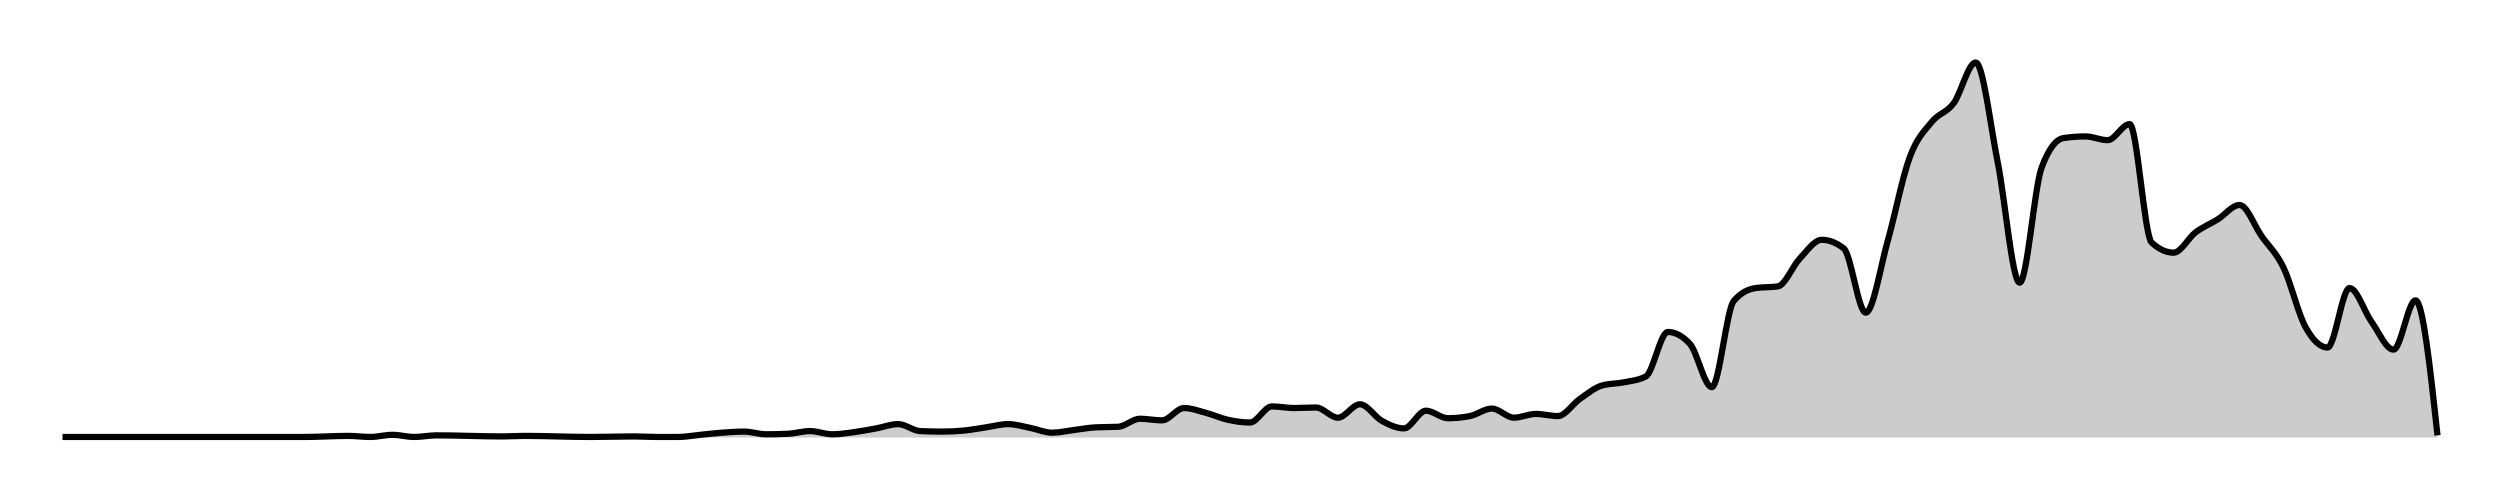
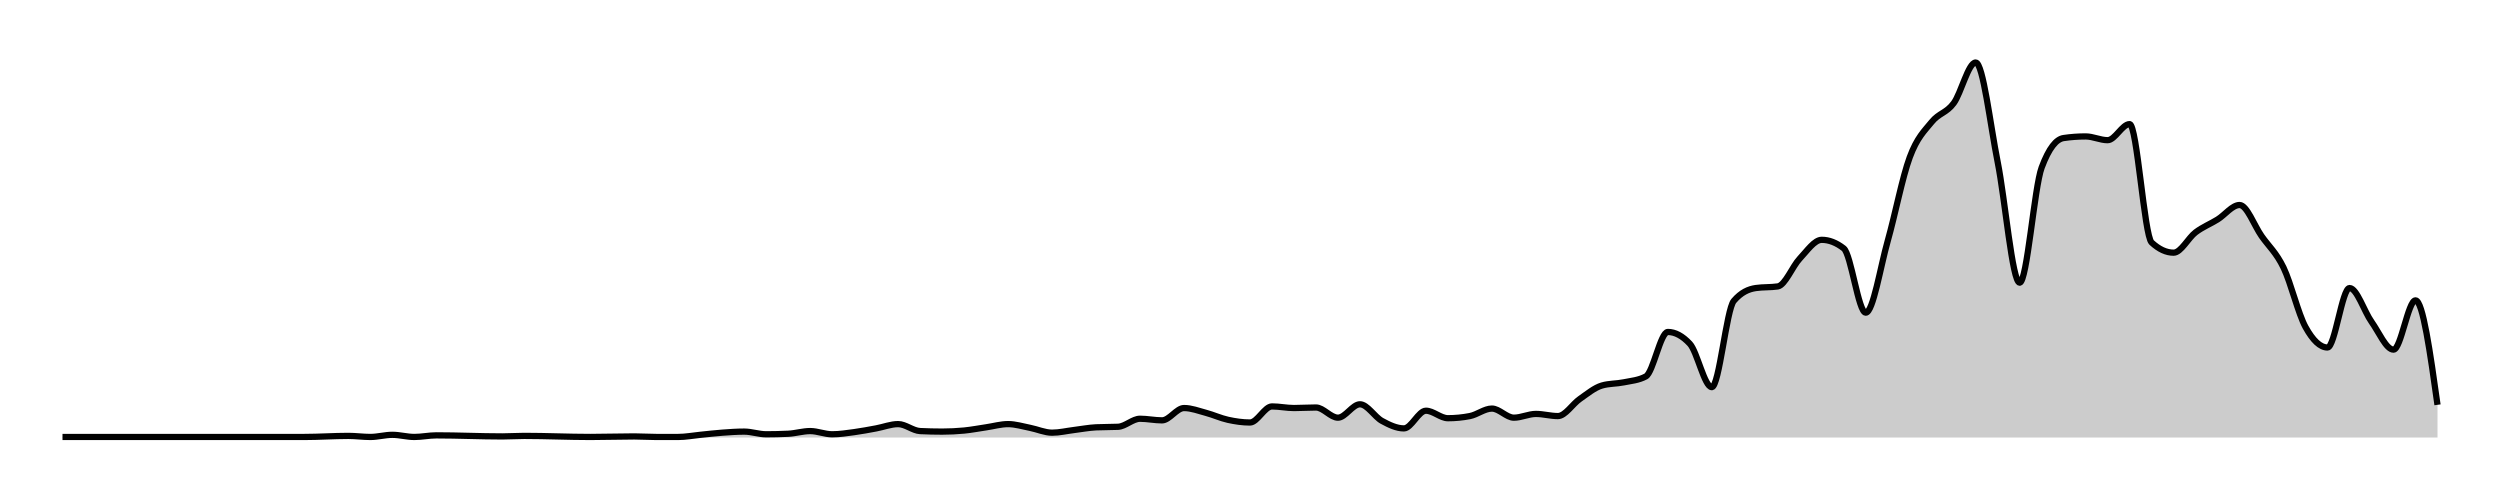
<svg xmlns="http://www.w3.org/2000/svg" width="400" height="80">
  <g transform="translate(10,10)">
-     <path class="area" fill="rgba(0, 0, 0, 0.2)" d="M0,59.914C10.556,59.914,21.111,59.914,31.667,59.914C32.84,59.914,34.012,59.914,35.185,59.914C36.358,59.914,37.531,59.914,38.704,59.914C41.049,59.914,43.395,59.743,45.741,59.743C46.914,59.743,48.086,59.914,49.259,59.914C50.432,59.914,51.605,59.571,52.778,59.571C53.951,59.571,55.123,59.914,56.296,59.914C57.469,59.914,58.642,59.657,59.815,59.657C63.333,59.657,66.852,59.829,70.37,59.829C71.543,59.829,72.716,59.743,73.889,59.743C77.407,59.743,80.926,59.914,84.444,59.914C86.79,59.914,89.136,59.829,91.481,59.829C92.654,59.829,93.827,59.914,95,59.914C96.173,59.914,97.346,59.914,98.519,59.914C99.691,59.914,100.864,59.686,102.037,59.571C103.21,59.457,104.383,59.314,105.556,59.229C106.728,59.143,107.901,59.057,109.074,59.057C110.247,59.057,111.42,59.486,112.593,59.486C113.765,59.486,114.938,59.457,116.111,59.4C117.284,59.343,118.457,58.971,119.63,58.971C120.802,58.971,121.975,59.486,123.148,59.486C124.321,59.486,125.494,59.3,126.667,59.143C127.84,58.986,129.012,58.757,130.185,58.543C131.358,58.329,132.531,57.857,133.704,57.857C134.877,57.857,136.049,58.914,137.222,58.971C138.395,59.029,139.568,59.057,140.741,59.057C141.914,59.057,143.086,59,144.259,58.886C145.432,58.771,146.605,58.543,147.778,58.371C148.951,58.2,150.123,57.857,151.296,57.857C152.469,57.857,153.642,58.229,154.815,58.457C155.988,58.686,157.16,59.229,158.333,59.229C159.506,59.229,160.679,58.943,161.852,58.8C163.025,58.657,164.198,58.429,165.37,58.371C166.543,58.314,167.716,58.343,168.889,58.286C170.062,58.229,171.235,57,172.407,57C173.58,57,174.753,57.257,175.926,57.257C177.099,57.257,178.272,55.286,179.444,55.286C180.617,55.286,181.79,55.743,182.963,56.057C184.136,56.371,185.309,56.914,186.481,57.171C187.654,57.429,188.827,57.6,190,57.6C191.173,57.6,192.346,55.029,193.519,55.029C194.691,55.029,195.864,55.286,197.037,55.286C198.21,55.286,199.383,55.2,200.556,55.2C201.728,55.2,202.901,56.829,204.074,56.829C205.247,56.829,206.42,54.686,207.593,54.686C208.765,54.686,209.938,56.7,211.111,57.343C212.284,57.986,213.457,58.543,214.63,58.543C215.802,58.543,216.975,55.714,218.148,55.714C219.321,55.714,220.494,56.914,221.667,56.914C222.84,56.914,224.012,56.8,225.185,56.571C226.358,56.343,227.531,55.371,228.704,55.371C229.877,55.371,231.049,56.829,232.222,56.829C233.395,56.829,234.568,56.229,235.741,56.229C236.914,56.229,238.086,56.571,239.259,56.571C240.432,56.571,241.605,54.643,242.778,53.829C243.951,53.014,245.123,52.029,246.296,51.686C247.469,51.343,248.642,51.414,249.815,51.171C250.988,50.929,252.16,50.857,253.333,50.229C254.506,49.6,255.679,43.114,256.852,43.114C258.025,43.114,259.198,43.743,260.37,45C261.543,46.257,262.716,51.943,263.889,51.943C265.062,51.943,266.235,39.514,267.407,38.143C268.58,36.771,269.753,36.257,270.926,36.086C272.099,35.914,273.272,36,274.444,35.829C275.617,35.657,276.79,32.614,277.963,31.371C279.136,30.129,280.309,28.371,281.481,28.371C282.654,28.371,283.827,28.829,285,29.743C286.173,30.657,287.346,40.029,288.519,40.029C289.691,40.029,290.864,32.686,292.037,28.543C293.21,24.4,294.383,18.343,295.556,15.171C296.728,12,297.901,10.957,299.074,9.514C300.247,8.071,301.42,8.1,302.593,6.514C303.765,4.929,304.938,0,306.111,0C307.284,0,308.457,10.071,309.63,15.943C310.802,21.814,311.975,35.229,313.148,35.229C314.321,35.229,315.494,19.943,316.667,16.8C317.84,13.657,319.012,12.257,320.185,12.086C321.358,11.914,322.531,11.829,323.704,11.829C324.877,11.829,326.049,12.429,327.222,12.429C328.395,12.429,329.568,9.857,330.741,9.857C331.914,9.857,333.086,27.714,334.259,28.8C335.432,29.886,336.605,30.429,337.778,30.429C338.951,30.429,340.123,28.057,341.296,27.171C342.469,26.286,343.642,25.843,344.815,25.114C345.988,24.386,347.16,22.8,348.333,22.8C349.506,22.8,350.679,26.1,351.852,27.771C353.025,29.443,354.198,30.4,355.37,32.829C356.543,35.257,357.716,40.214,358.889,42.343C360.062,44.471,361.235,45.6,362.407,45.6C363.58,45.6,364.753,36.086,365.926,36.086C367.099,36.086,368.272,39.843,369.444,41.486C370.617,43.129,371.79,45.943,372.963,45.943C374.136,45.943,375.309,38.057,376.481,38.057C377.654,38.057,378.827,48.857,380,59.657L380,60C378.827,60,377.654,60,376.481,60C375.309,60,374.136,60,372.963,60C371.79,60,370.617,60,369.444,60C368.272,60,367.099,60,365.926,60C364.753,60,363.58,60,362.407,60C361.235,60,360.062,60,358.889,60C357.716,60,356.543,60,355.37,60C354.198,60,353.025,60,351.852,60C350.679,60,349.506,60,348.333,60C347.16,60,345.988,60,344.815,60C343.642,60,342.469,60,341.296,60C340.123,60,338.951,60,337.778,60C336.605,60,335.432,60,334.259,60C333.086,60,331.914,60,330.741,60C329.568,60,328.395,60,327.222,60C326.049,60,324.877,60,323.704,60C322.531,60,321.358,60,320.185,60C319.012,60,317.84,60,316.667,60C315.494,60,314.321,60,313.148,60C311.975,60,310.802,60,309.63,60C308.457,60,307.284,60,306.111,60C304.938,60,303.765,60,302.593,60C301.42,60,300.247,60,299.074,60C297.901,60,296.728,60,295.556,60C294.383,60,293.21,60,292.037,60C290.864,60,289.691,60,288.519,60C287.346,60,286.173,60,285,60C283.827,60,282.654,60,281.481,60C280.309,60,279.136,60,277.963,60C276.79,60,275.617,60,274.444,60C273.272,60,272.099,60,270.926,60C269.753,60,268.58,60,267.407,60C266.235,60,265.062,60,263.889,60C262.716,60,261.543,60,260.37,60C259.198,60,258.025,60,256.852,60C255.679,60,254.506,60,253.333,60C252.16,60,250.988,60,249.815,60C248.642,60,247.469,60,246.296,60C245.123,60,243.951,60,242.778,60C241.605,60,240.432,60,239.259,60C238.086,60,236.914,60,235.741,60C234.568,60,233.395,60,232.222,60C231.049,60,229.877,60,228.704,60C227.531,60,226.358,60,225.185,60C224.012,60,222.84,60,221.667,60C220.494,60,219.321,60,218.148,60C216.975,60,215.802,60,214.63,60C213.457,60,212.284,60,211.111,60C209.938,60,208.765,60,207.593,60C206.42,60,205.247,60,204.074,60C202.901,60,201.728,60,200.556,60C199.383,60,198.21,60,197.037,60C195.864,60,194.691,60,193.519,60C192.346,60,191.173,60,190,60C188.827,60,187.654,60,186.481,60C185.309,60,184.136,60,182.963,60C181.79,60,180.617,60,179.444,60C178.272,60,177.099,60,175.926,60C174.753,60,173.58,60,172.407,60C171.235,60,170.062,60,168.889,60C167.716,60,166.543,60,165.37,60C164.198,60,163.025,60,161.852,60C160.679,60,159.506,60,158.333,60C157.16,60,155.988,60,154.815,60C153.642,60,152.469,60,151.296,60C150.123,60,148.951,60,147.778,60C146.605,60,145.432,60,144.259,60C143.086,60,141.914,60,140.741,60C139.568,60,138.395,60,137.222,60C136.049,60,134.877,60,133.704,60C132.531,60,131.358,60,130.185,60C129.012,60,127.84,60,126.667,60C125.494,60,124.321,60,123.148,60C121.975,60,120.802,60,119.63,60C118.457,60,117.284,60,116.111,60C114.938,60,113.765,60,112.593,60C111.42,60,110.247,60,109.074,60C107.901,60,106.728,60,105.556,60C104.383,60,103.21,60,102.037,60C100.864,60,99.691,60,98.519,60C97.346,60,96.173,60,95,60C93.827,60,92.654,60,91.481,60C89.136,60,86.79,60,84.444,60C80.926,60,77.407,60,73.889,60C72.716,60,71.543,60,70.37,60C66.852,60,63.333,60,59.815,60C58.642,60,57.469,60,56.296,60C55.123,60,53.951,60,52.778,60C51.605,60,50.432,60,49.259,60C48.086,60,46.914,60,45.741,60C43.395,60,41.049,60,38.704,60C37.531,60,36.358,60,35.185,60C34.012,60,32.84,60,31.667,60C21.111,60,10.556,60,0,60Z" />
-     <path class="line" stroke="black" fill="none" d="M0,59.914C10.556,59.914,21.111,59.914,31.667,59.914C32.84,59.914,34.012,59.914,35.185,59.914C36.358,59.914,37.531,59.914,38.704,59.914C41.049,59.914,43.395,59.743,45.741,59.743C46.914,59.743,48.086,59.914,49.259,59.914C50.432,59.914,51.605,59.571,52.778,59.571C53.951,59.571,55.123,59.914,56.296,59.914C57.469,59.914,58.642,59.657,59.815,59.657C63.333,59.657,66.852,59.829,70.37,59.829C71.543,59.829,72.716,59.743,73.889,59.743C77.407,59.743,80.926,59.914,84.444,59.914C86.79,59.914,89.136,59.829,91.481,59.829C92.654,59.829,93.827,59.914,95,59.914C96.173,59.914,97.346,59.914,98.519,59.914C99.691,59.914,100.864,59.686,102.037,59.571C103.21,59.457,104.383,59.314,105.556,59.229C106.728,59.143,107.901,59.057,109.074,59.057C110.247,59.057,111.42,59.486,112.593,59.486C113.765,59.486,114.938,59.457,116.111,59.4C117.284,59.343,118.457,58.971,119.63,58.971C120.802,58.971,121.975,59.486,123.148,59.486C124.321,59.486,125.494,59.3,126.667,59.143C127.84,58.986,129.012,58.757,130.185,58.543C131.358,58.329,132.531,57.857,133.704,57.857C134.877,57.857,136.049,58.914,137.222,58.971C138.395,59.029,139.568,59.057,140.741,59.057C141.914,59.057,143.086,59,144.259,58.886C145.432,58.771,146.605,58.543,147.778,58.371C148.951,58.2,150.123,57.857,151.296,57.857C152.469,57.857,153.642,58.229,154.815,58.457C155.988,58.686,157.16,59.229,158.333,59.229C159.506,59.229,160.679,58.943,161.852,58.8C163.025,58.657,164.198,58.429,165.37,58.371C166.543,58.314,167.716,58.343,168.889,58.286C170.062,58.229,171.235,57,172.407,57C173.58,57,174.753,57.257,175.926,57.257C177.099,57.257,178.272,55.286,179.444,55.286C180.617,55.286,181.79,55.743,182.963,56.057C184.136,56.371,185.309,56.914,186.481,57.171C187.654,57.429,188.827,57.6,190,57.6C191.173,57.6,192.346,55.029,193.519,55.029C194.691,55.029,195.864,55.286,197.037,55.286C198.21,55.286,199.383,55.2,200.556,55.2C201.728,55.2,202.901,56.829,204.074,56.829C205.247,56.829,206.42,54.686,207.593,54.686C208.765,54.686,209.938,56.7,211.111,57.343C212.284,57.986,213.457,58.543,214.63,58.543C215.802,58.543,216.975,55.714,218.148,55.714C219.321,55.714,220.494,56.914,221.667,56.914C222.84,56.914,224.012,56.8,225.185,56.571C226.358,56.343,227.531,55.371,228.704,55.371C229.877,55.371,231.049,56.829,232.222,56.829C233.395,56.829,234.568,56.229,235.741,56.229C236.914,56.229,238.086,56.571,239.259,56.571C240.432,56.571,241.605,54.643,242.778,53.829C243.951,53.014,245.123,52.029,246.296,51.686C247.469,51.343,248.642,51.414,249.815,51.171C250.988,50.929,252.16,50.857,253.333,50.229C254.506,49.6,255.679,43.114,256.852,43.114C258.025,43.114,259.198,43.743,260.37,45C261.543,46.257,262.716,51.943,263.889,51.943C265.062,51.943,266.235,39.514,267.407,38.143C268.58,36.771,269.753,36.257,270.926,36.086C272.099,35.914,273.272,36,274.444,35.829C275.617,35.657,276.79,32.614,277.963,31.371C279.136,30.129,280.309,28.371,281.481,28.371C282.654,28.371,283.827,28.829,285,29.743C286.173,30.657,287.346,40.029,288.519,40.029C289.691,40.029,290.864,32.686,292.037,28.543C293.21,24.4,294.383,18.343,295.556,15.171C296.728,12,297.901,10.957,299.074,9.514C300.247,8.071,301.42,8.1,302.593,6.514C303.765,4.929,304.938,0,306.111,0C307.284,0,308.457,10.071,309.63,15.943C310.802,21.814,311.975,35.229,313.148,35.229C314.321,35.229,315.494,19.943,316.667,16.8C317.84,13.657,319.012,12.257,320.185,12.086C321.358,11.914,322.531,11.829,323.704,11.829C324.877,11.829,326.049,12.429,327.222,12.429C328.395,12.429,329.568,9.857,330.741,9.857C331.914,9.857,333.086,27.714,334.259,28.8C335.432,29.886,336.605,30.429,337.778,30.429C338.951,30.429,340.123,28.057,341.296,27.171C342.469,26.286,343.642,25.843,344.815,25.114C345.988,24.386,347.16,22.8,348.333,22.8C349.506,22.8,350.679,26.1,351.852,27.771C353.025,29.443,354.198,30.4,355.37,32.829C356.543,35.257,357.716,40.214,358.889,42.343C360.062,44.471,361.235,45.6,362.407,45.6C363.58,45.6,364.753,36.086,365.926,36.086C367.099,36.086,368.272,39.843,369.444,41.486C370.617,43.129,371.79,45.943,372.963,45.943C374.136,45.943,375.309,38.057,376.481,38.057C377.654,38.057,378.827,48.857,380,59.657" />
+     <path class="area" fill="rgba(0, 0, 0, 0.2)" d="M0,59.914C10.556,59.914,21.111,59.914,31.667,59.914C32.84,59.914,34.012,59.914,35.185,59.914C36.358,59.914,37.531,59.914,38.704,59.914C41.049,59.914,43.395,59.743,45.741,59.743C46.914,59.743,48.086,59.914,49.259,59.914C50.432,59.914,51.605,59.571,52.778,59.571C53.951,59.571,55.123,59.914,56.296,59.914C57.469,59.914,58.642,59.657,59.815,59.657C63.333,59.657,66.852,59.829,70.37,59.829C71.543,59.829,72.716,59.743,73.889,59.743C77.407,59.743,80.926,59.914,84.444,59.914C86.79,59.914,89.136,59.829,91.481,59.829C92.654,59.829,93.827,59.914,95,59.914C96.173,59.914,97.346,59.914,98.519,59.914C99.691,59.914,100.864,59.686,102.037,59.571C103.21,59.457,104.383,59.314,105.556,59.229C106.728,59.143,107.901,59.057,109.074,59.057C110.247,59.057,111.42,59.486,112.593,59.486C113.765,59.486,114.938,59.457,116.111,59.4C117.284,59.343,118.457,58.971,119.63,58.971C120.802,58.971,121.975,59.486,123.148,59.486C124.321,59.486,125.494,59.3,126.667,59.143C127.84,58.986,129.012,58.757,130.185,58.543C131.358,58.329,132.531,57.857,133.704,57.857C134.877,57.857,136.049,58.914,137.222,58.971C138.395,59.029,139.568,59.057,140.741,59.057C141.914,59.057,143.086,59,144.259,58.886C145.432,58.771,146.605,58.543,147.778,58.371C148.951,58.2,150.123,57.857,151.296,57.857C152.469,57.857,153.642,58.229,154.815,58.457C155.988,58.686,157.16,59.229,158.333,59.229C159.506,59.229,160.679,58.943,161.852,58.8C163.025,58.657,164.198,58.429,165.37,58.371C166.543,58.314,167.716,58.343,168.889,58.286C170.062,58.229,171.235,57,172.407,57C173.58,57,174.753,57.257,175.926,57.257C177.099,57.257,178.272,55.286,179.444,55.286C180.617,55.286,181.79,55.743,182.963,56.057C184.136,56.371,185.309,56.914,186.481,57.171C187.654,57.429,188.827,57.6,190,57.6C191.173,57.6,192.346,55.029,193.519,55.029C194.691,55.029,195.864,55.286,197.037,55.286C198.21,55.286,199.383,55.2,200.556,55.2C201.728,55.2,202.901,56.829,204.074,56.829C205.247,56.829,206.42,54.686,207.593,54.686C208.765,54.686,209.938,56.7,211.111,57.343C212.284,57.986,213.457,58.543,214.63,58.543C215.802,58.543,216.975,55.714,218.148,55.714C219.321,55.714,220.494,56.914,221.667,56.914C222.84,56.914,224.012,56.8,225.185,56.571C226.358,56.343,227.531,55.371,228.704,55.371C229.877,55.371,231.049,56.829,232.222,56.829C233.395,56.829,234.568,56.229,235.741,56.229C236.914,56.229,238.086,56.571,239.259,56.571C240.432,56.571,241.605,54.643,242.778,53.829C243.951,53.014,245.123,52.029,246.296,51.686C247.469,51.343,248.642,51.414,249.815,51.171C250.988,50.929,252.16,50.857,253.333,50.229C254.506,49.6,255.679,43.114,256.852,43.114C258.025,43.114,259.198,43.743,260.37,45C261.543,46.257,262.716,51.943,263.889,51.943C265.062,51.943,266.235,39.514,267.407,38.143C268.58,36.771,269.753,36.257,270.926,36.086C272.099,35.914,273.272,36,274.444,35.829C275.617,35.657,276.79,32.614,277.963,31.371C279.136,30.129,280.309,28.371,281.481,28.371C282.654,28.371,283.827,28.829,285,29.743C286.173,30.657,287.346,40.029,288.519,40.029C289.691,40.029,290.864,32.686,292.037,28.543C293.21,24.4,294.383,18.343,295.556,15.171C296.728,12,297.901,10.957,299.074,9.514C300.247,8.071,301.42,8.1,302.593,6.514C303.765,4.929,304.938,0,306.111,0C307.284,0,308.457,10.071,309.63,15.943C310.802,21.814,311.975,35.229,313.148,35.229C314.321,35.229,315.494,19.943,316.667,16.8C317.84,13.657,319.012,12.257,320.185,12.086C321.358,11.914,322.531,11.829,323.704,11.829C324.877,11.829,326.049,12.429,327.222,12.429C328.395,12.429,329.568,9.857,330.741,9.857C331.914,9.857,333.086,27.714,334.259,28.8C335.432,29.886,336.605,30.429,337.778,30.429C338.951,30.429,340.123,28.057,341.296,27.171C342.469,26.286,343.642,25.843,344.815,25.114C345.988,24.386,347.16,22.8,348.333,22.8C349.506,22.8,350.679,26.1,351.852,27.771C353.025,29.443,354.198,30.4,355.37,32.829C356.543,35.257,357.716,40.214,358.889,42.343C360.062,44.471,361.235,45.6,362.407,45.6C363.58,45.6,364.753,36.086,365.926,36.086C367.099,36.086,368.272,39.843,369.444,41.486C370.617,43.129,371.79,45.943,372.963,45.943C374.136,45.943,375.309,38.057,376.481,38.057C377.654,38.057,378.827,46.414,380,54.771L380,60C378.827,60,377.654,60,376.481,60C375.309,60,374.136,60,372.963,60C371.79,60,370.617,60,369.444,60C368.272,60,367.099,60,365.926,60C364.753,60,363.58,60,362.407,60C361.235,60,360.062,60,358.889,60C357.716,60,356.543,60,355.37,60C354.198,60,353.025,60,351.852,60C350.679,60,349.506,60,348.333,60C347.16,60,345.988,60,344.815,60C343.642,60,342.469,60,341.296,60C340.123,60,338.951,60,337.778,60C336.605,60,335.432,60,334.259,60C333.086,60,331.914,60,330.741,60C329.568,60,328.395,60,327.222,60C326.049,60,324.877,60,323.704,60C322.531,60,321.358,60,320.185,60C319.012,60,317.84,60,316.667,60C315.494,60,314.321,60,313.148,60C311.975,60,310.802,60,309.63,60C308.457,60,307.284,60,306.111,60C304.938,60,303.765,60,302.593,60C301.42,60,300.247,60,299.074,60C297.901,60,296.728,60,295.556,60C294.383,60,293.21,60,292.037,60C290.864,60,289.691,60,288.519,60C287.346,60,286.173,60,285,60C283.827,60,282.654,60,281.481,60C280.309,60,279.136,60,277.963,60C276.79,60,275.617,60,274.444,60C273.272,60,272.099,60,270.926,60C269.753,60,268.58,60,267.407,60C266.235,60,265.062,60,263.889,60C262.716,60,261.543,60,260.37,60C259.198,60,258.025,60,256.852,60C255.679,60,254.506,60,253.333,60C252.16,60,250.988,60,249.815,60C248.642,60,247.469,60,246.296,60C245.123,60,243.951,60,242.778,60C241.605,60,240.432,60,239.259,60C238.086,60,236.914,60,235.741,60C234.568,60,233.395,60,232.222,60C231.049,60,229.877,60,228.704,60C227.531,60,226.358,60,225.185,60C224.012,60,222.84,60,221.667,60C220.494,60,219.321,60,218.148,60C216.975,60,215.802,60,214.63,60C213.457,60,212.284,60,211.111,60C209.938,60,208.765,60,207.593,60C206.42,60,205.247,60,204.074,60C202.901,60,201.728,60,200.556,60C199.383,60,198.21,60,197.037,60C195.864,60,194.691,60,193.519,60C192.346,60,191.173,60,190,60C188.827,60,187.654,60,186.481,60C185.309,60,184.136,60,182.963,60C181.79,60,180.617,60,179.444,60C178.272,60,177.099,60,175.926,60C174.753,60,173.58,60,172.407,60C171.235,60,170.062,60,168.889,60C167.716,60,166.543,60,165.37,60C164.198,60,163.025,60,161.852,60C160.679,60,159.506,60,158.333,60C157.16,60,155.988,60,154.815,60C153.642,60,152.469,60,151.296,60C150.123,60,148.951,60,147.778,60C146.605,60,145.432,60,144.259,60C143.086,60,141.914,60,140.741,60C139.568,60,138.395,60,137.222,60C136.049,60,134.877,60,133.704,60C132.531,60,131.358,60,130.185,60C129.012,60,127.84,60,126.667,60C125.494,60,124.321,60,123.148,60C121.975,60,120.802,60,119.63,60C118.457,60,117.284,60,116.111,60C114.938,60,113.765,60,112.593,60C111.42,60,110.247,60,109.074,60C107.901,60,106.728,60,105.556,60C104.383,60,103.21,60,102.037,60C100.864,60,99.691,60,98.519,60C97.346,60,96.173,60,95,60C93.827,60,92.654,60,91.481,60C89.136,60,86.79,60,84.444,60C80.926,60,77.407,60,73.889,60C72.716,60,71.543,60,70.37,60C66.852,60,63.333,60,59.815,60C58.642,60,57.469,60,56.296,60C55.123,60,53.951,60,52.778,60C51.605,60,50.432,60,49.259,60C48.086,60,46.914,60,45.741,60C43.395,60,41.049,60,38.704,60C37.531,60,36.358,60,35.185,60C34.012,60,32.84,60,31.667,60C21.111,60,10.556,60,0,60Z" />
+     <path class="line" stroke="black" fill="none" d="M0,59.914C10.556,59.914,21.111,59.914,31.667,59.914C32.84,59.914,34.012,59.914,35.185,59.914C36.358,59.914,37.531,59.914,38.704,59.914C41.049,59.914,43.395,59.743,45.741,59.743C46.914,59.743,48.086,59.914,49.259,59.914C50.432,59.914,51.605,59.571,52.778,59.571C53.951,59.571,55.123,59.914,56.296,59.914C57.469,59.914,58.642,59.657,59.815,59.657C63.333,59.657,66.852,59.829,70.37,59.829C71.543,59.829,72.716,59.743,73.889,59.743C77.407,59.743,80.926,59.914,84.444,59.914C86.79,59.914,89.136,59.829,91.481,59.829C92.654,59.829,93.827,59.914,95,59.914C96.173,59.914,97.346,59.914,98.519,59.914C99.691,59.914,100.864,59.686,102.037,59.571C103.21,59.457,104.383,59.314,105.556,59.229C106.728,59.143,107.901,59.057,109.074,59.057C110.247,59.057,111.42,59.486,112.593,59.486C113.765,59.486,114.938,59.457,116.111,59.4C117.284,59.343,118.457,58.971,119.63,58.971C120.802,58.971,121.975,59.486,123.148,59.486C124.321,59.486,125.494,59.3,126.667,59.143C127.84,58.986,129.012,58.757,130.185,58.543C131.358,58.329,132.531,57.857,133.704,57.857C134.877,57.857,136.049,58.914,137.222,58.971C138.395,59.029,139.568,59.057,140.741,59.057C141.914,59.057,143.086,59,144.259,58.886C145.432,58.771,146.605,58.543,147.778,58.371C148.951,58.2,150.123,57.857,151.296,57.857C152.469,57.857,153.642,58.229,154.815,58.457C155.988,58.686,157.16,59.229,158.333,59.229C159.506,59.229,160.679,58.943,161.852,58.8C163.025,58.657,164.198,58.429,165.37,58.371C166.543,58.314,167.716,58.343,168.889,58.286C170.062,58.229,171.235,57,172.407,57C173.58,57,174.753,57.257,175.926,57.257C177.099,57.257,178.272,55.286,179.444,55.286C180.617,55.286,181.79,55.743,182.963,56.057C184.136,56.371,185.309,56.914,186.481,57.171C187.654,57.429,188.827,57.6,190,57.6C191.173,57.6,192.346,55.029,193.519,55.029C194.691,55.029,195.864,55.286,197.037,55.286C198.21,55.286,199.383,55.2,200.556,55.2C201.728,55.2,202.901,56.829,204.074,56.829C205.247,56.829,206.42,54.686,207.593,54.686C208.765,54.686,209.938,56.7,211.111,57.343C212.284,57.986,213.457,58.543,214.63,58.543C215.802,58.543,216.975,55.714,218.148,55.714C219.321,55.714,220.494,56.914,221.667,56.914C222.84,56.914,224.012,56.8,225.185,56.571C226.358,56.343,227.531,55.371,228.704,55.371C229.877,55.371,231.049,56.829,232.222,56.829C233.395,56.829,234.568,56.229,235.741,56.229C236.914,56.229,238.086,56.571,239.259,56.571C240.432,56.571,241.605,54.643,242.778,53.829C243.951,53.014,245.123,52.029,246.296,51.686C247.469,51.343,248.642,51.414,249.815,51.171C250.988,50.929,252.16,50.857,253.333,50.229C254.506,49.6,255.679,43.114,256.852,43.114C258.025,43.114,259.198,43.743,260.37,45C261.543,46.257,262.716,51.943,263.889,51.943C265.062,51.943,266.235,39.514,267.407,38.143C268.58,36.771,269.753,36.257,270.926,36.086C272.099,35.914,273.272,36,274.444,35.829C275.617,35.657,276.79,32.614,277.963,31.371C279.136,30.129,280.309,28.371,281.481,28.371C282.654,28.371,283.827,28.829,285,29.743C286.173,30.657,287.346,40.029,288.519,40.029C289.691,40.029,290.864,32.686,292.037,28.543C293.21,24.4,294.383,18.343,295.556,15.171C296.728,12,297.901,10.957,299.074,9.514C300.247,8.071,301.42,8.1,302.593,6.514C303.765,4.929,304.938,0,306.111,0C307.284,0,308.457,10.071,309.63,15.943C310.802,21.814,311.975,35.229,313.148,35.229C314.321,35.229,315.494,19.943,316.667,16.8C317.84,13.657,319.012,12.257,320.185,12.086C321.358,11.914,322.531,11.829,323.704,11.829C324.877,11.829,326.049,12.429,327.222,12.429C328.395,12.429,329.568,9.857,330.741,9.857C331.914,9.857,333.086,27.714,334.259,28.8C335.432,29.886,336.605,30.429,337.778,30.429C338.951,30.429,340.123,28.057,341.296,27.171C342.469,26.286,343.642,25.843,344.815,25.114C345.988,24.386,347.16,22.8,348.333,22.8C349.506,22.8,350.679,26.1,351.852,27.771C353.025,29.443,354.198,30.4,355.37,32.829C356.543,35.257,357.716,40.214,358.889,42.343C360.062,44.471,361.235,45.6,362.407,45.6C363.58,45.6,364.753,36.086,365.926,36.086C367.099,36.086,368.272,39.843,369.444,41.486C370.617,43.129,371.79,45.943,372.963,45.943C374.136,45.943,375.309,38.057,376.481,38.057C377.654,38.057,378.827,46.414,380,54.771" />
  </g>
</svg>
